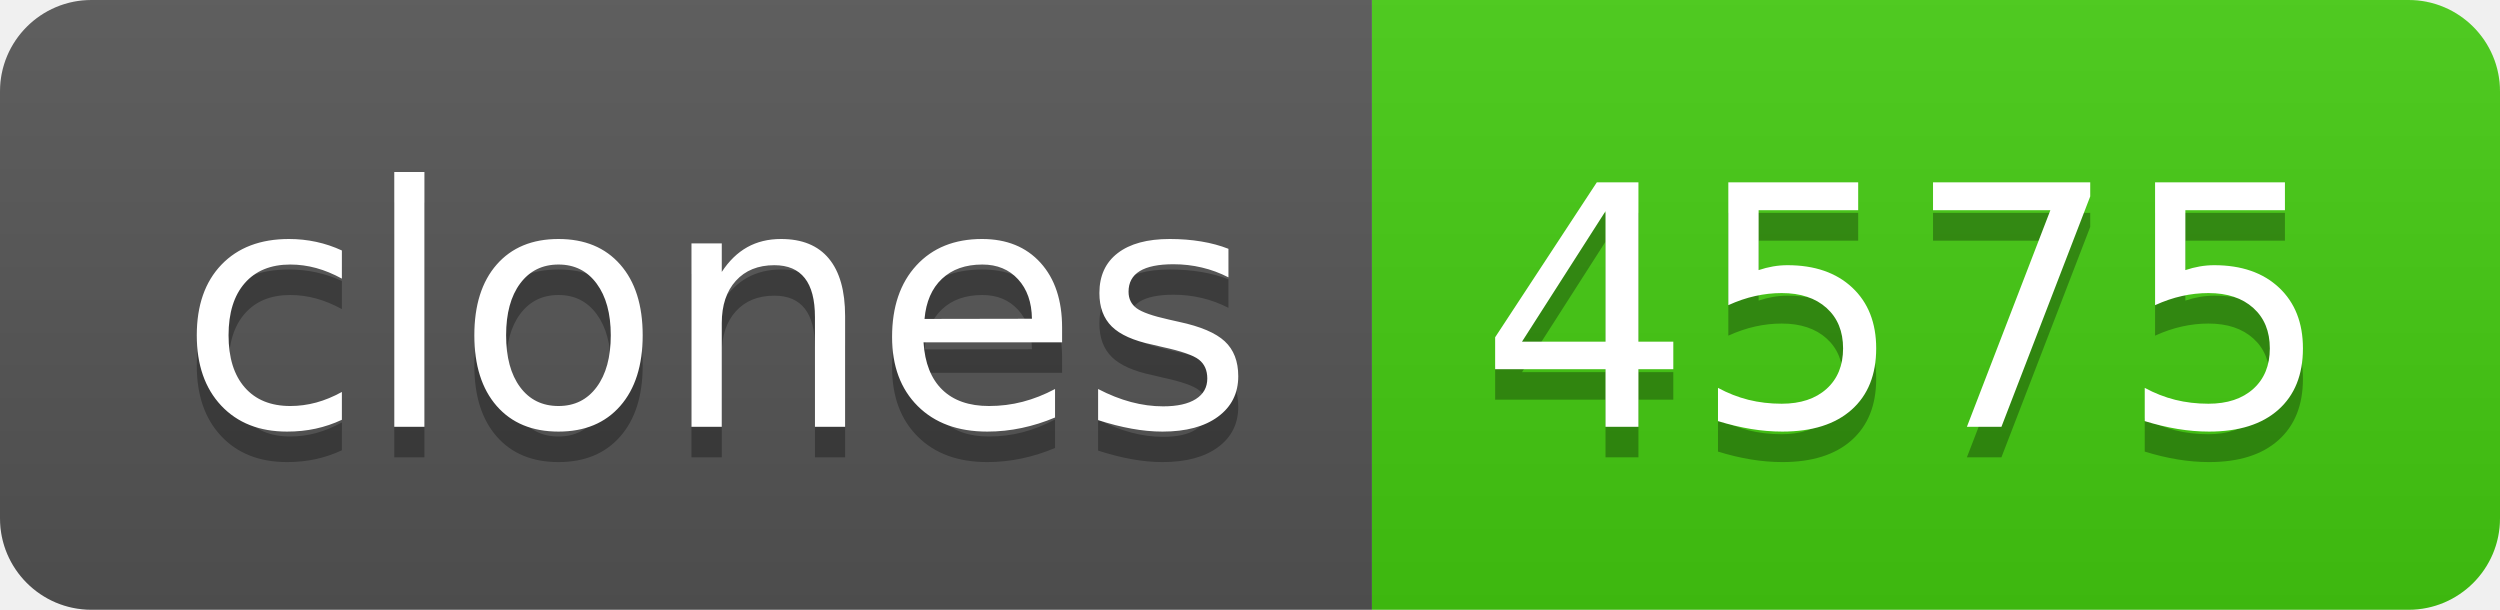
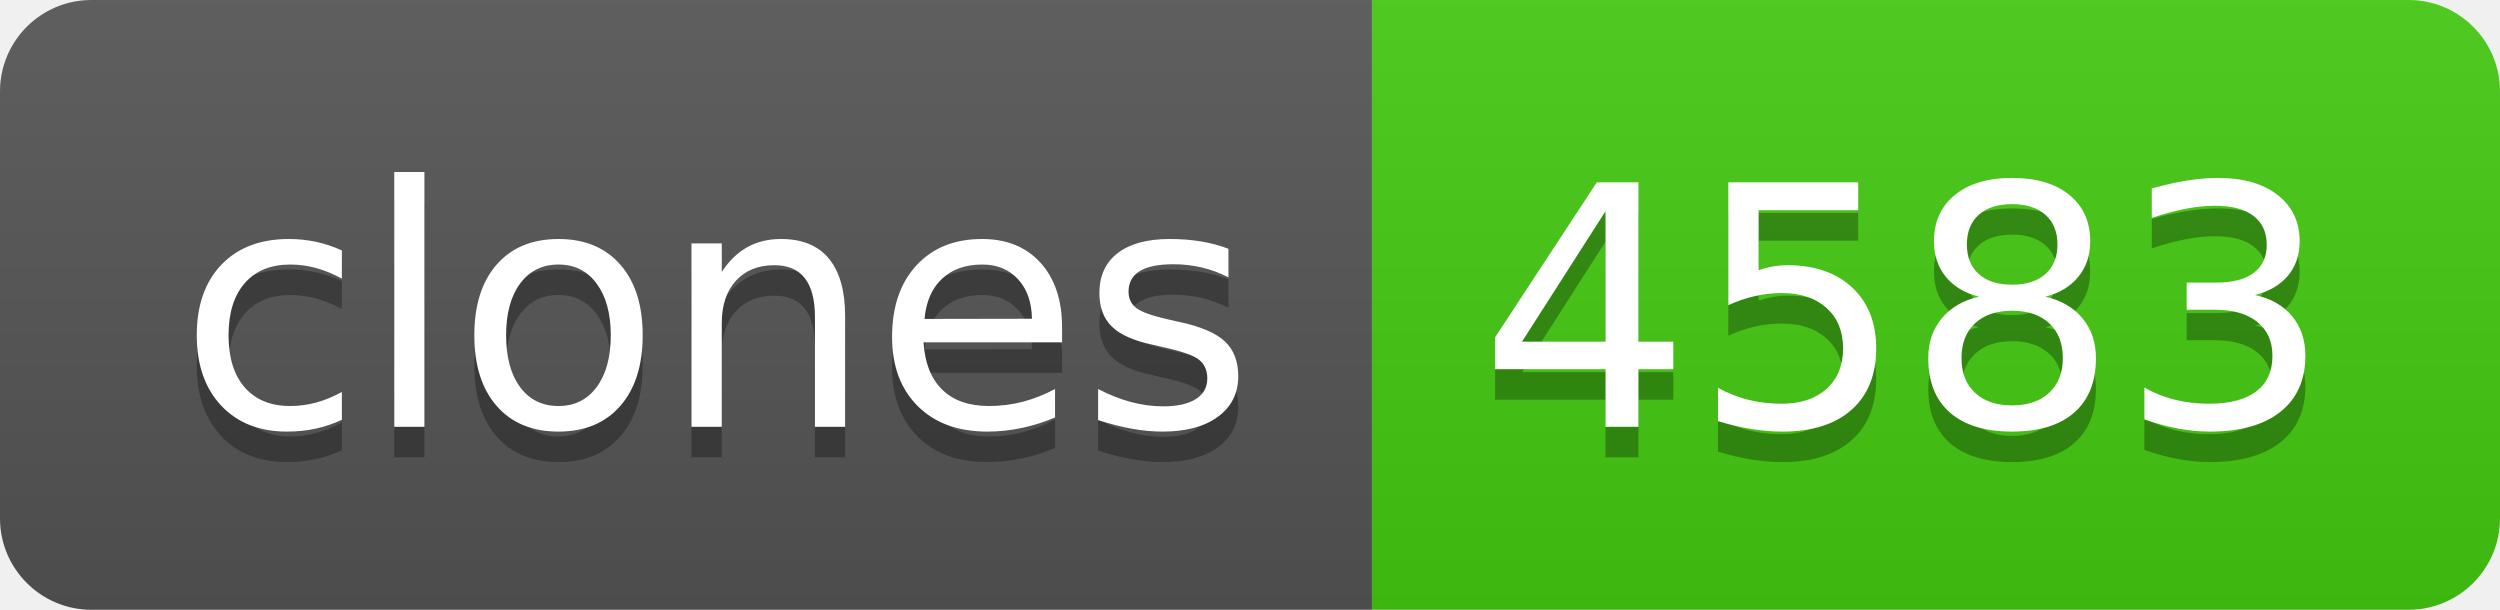
- <svg xmlns="http://www.w3.org/2000/svg" width="82" height="20" role="img" aria-label="clones: 4575">
+ <svg xmlns="http://www.w3.org/2000/svg" width="82" height="20" role="img" aria-label="clones: 4583">
  <linearGradient id="s" x2="0" y2="100%">
    <stop offset="0" stop-color="#bbb" stop-opacity=".1" />
    <stop offset="1" stop-opacity=".1" />
  </linearGradient>
  <clipPath id="r">
    <rect width="82" height="20" rx="3" fill="#fff" />
  </clipPath>
  <g clip-path="url(#r)">
    <rect width="45" height="20" fill="#555" />
    <rect x="45" width="37" height="20" fill="#4c1" />
    <rect width="82" height="20" fill="url(#s)" />
  </g>
  <g fill="#fff" text-anchor="middle" font-family="Verdana,Geneva,DejaVu Sans,sans-serif" text-rendering="geometricPrecision" font-size="110">
    <text aria-hidden="true" x="235" y="150" fill="#010101" fill-opacity=".3" transform="scale(.1)" textLength="350">clones</text>
    <text x="235" y="140" transform="scale(.1)" fill="#fff" textLength="350">clones</text>
-     <text aria-hidden="true" x="625" y="150" fill="#010101" fill-opacity=".3" transform="scale(.1)" textLength="270">4575</text>
-     <text x="625" y="140" transform="scale(.1)" fill="#fff" textLength="270">4575</text>
+     <text aria-hidden="true" x="625" y="150" fill="#010101" fill-opacity=".3" transform="scale(.1)" textLength="270">4583</text>
+     <text x="625" y="140" transform="scale(.1)" fill="#fff" textLength="270">4583</text>
  </g>
</svg>
